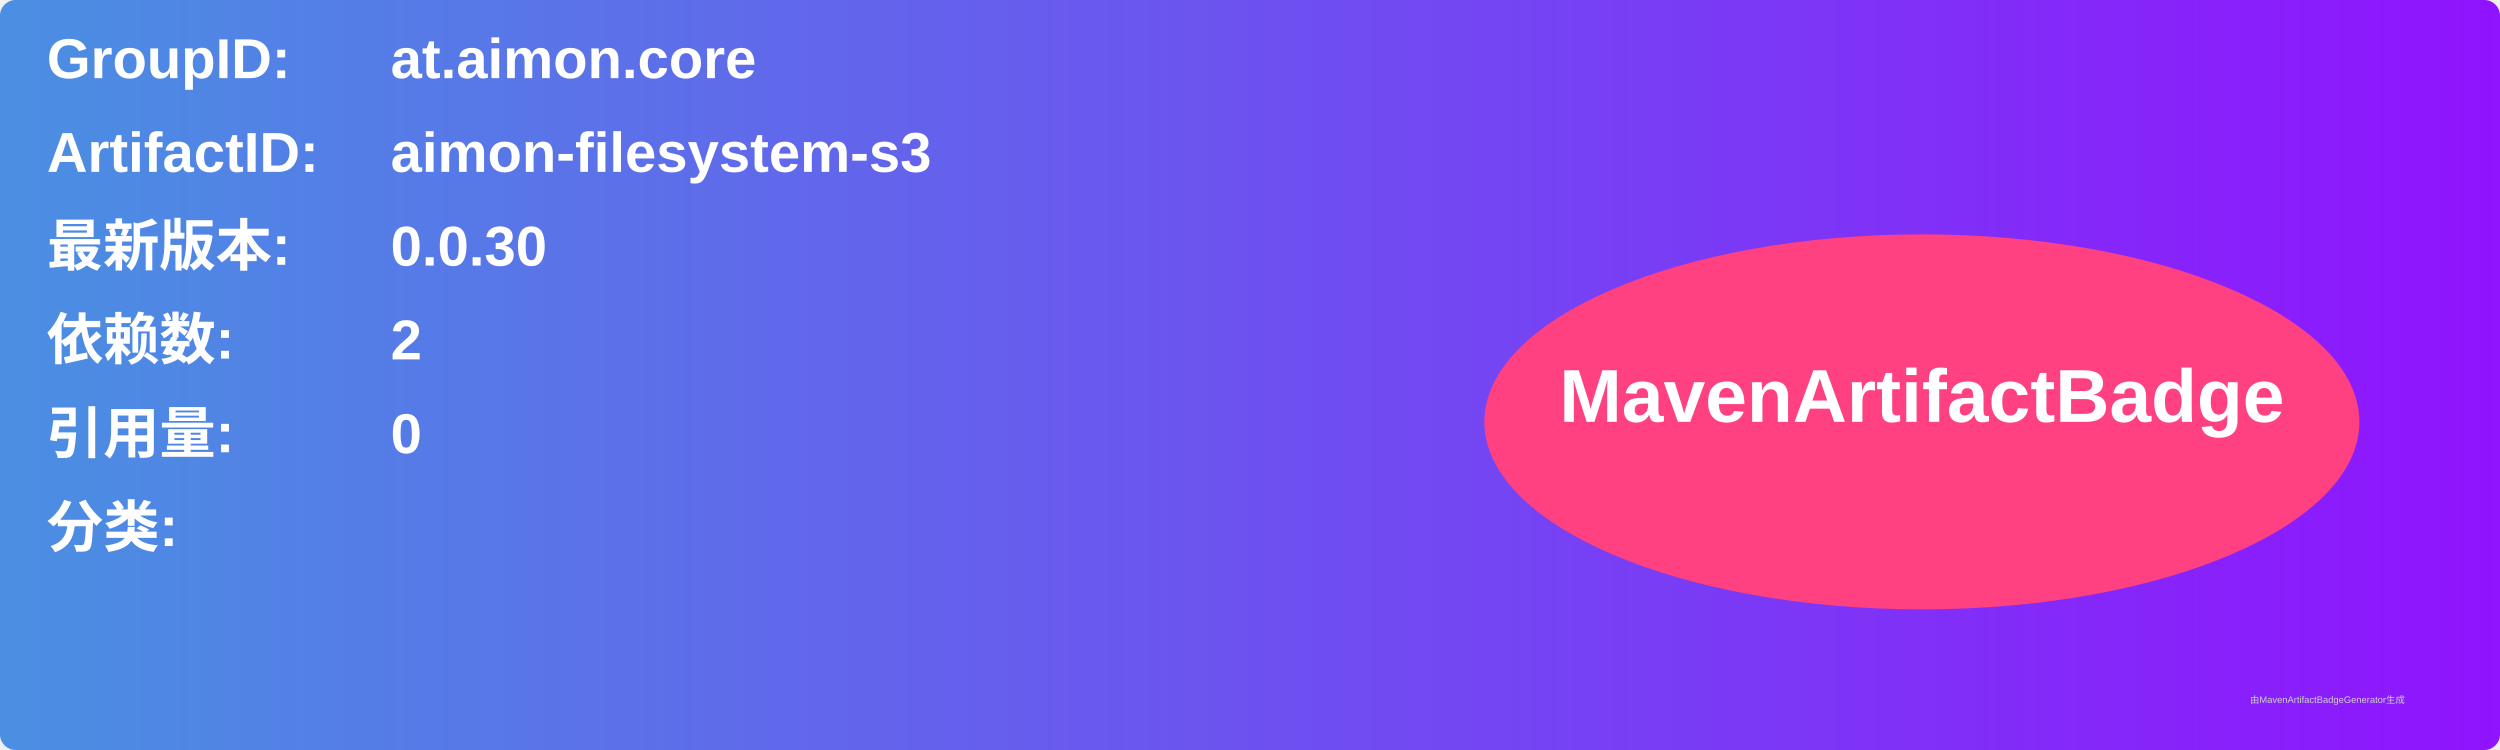
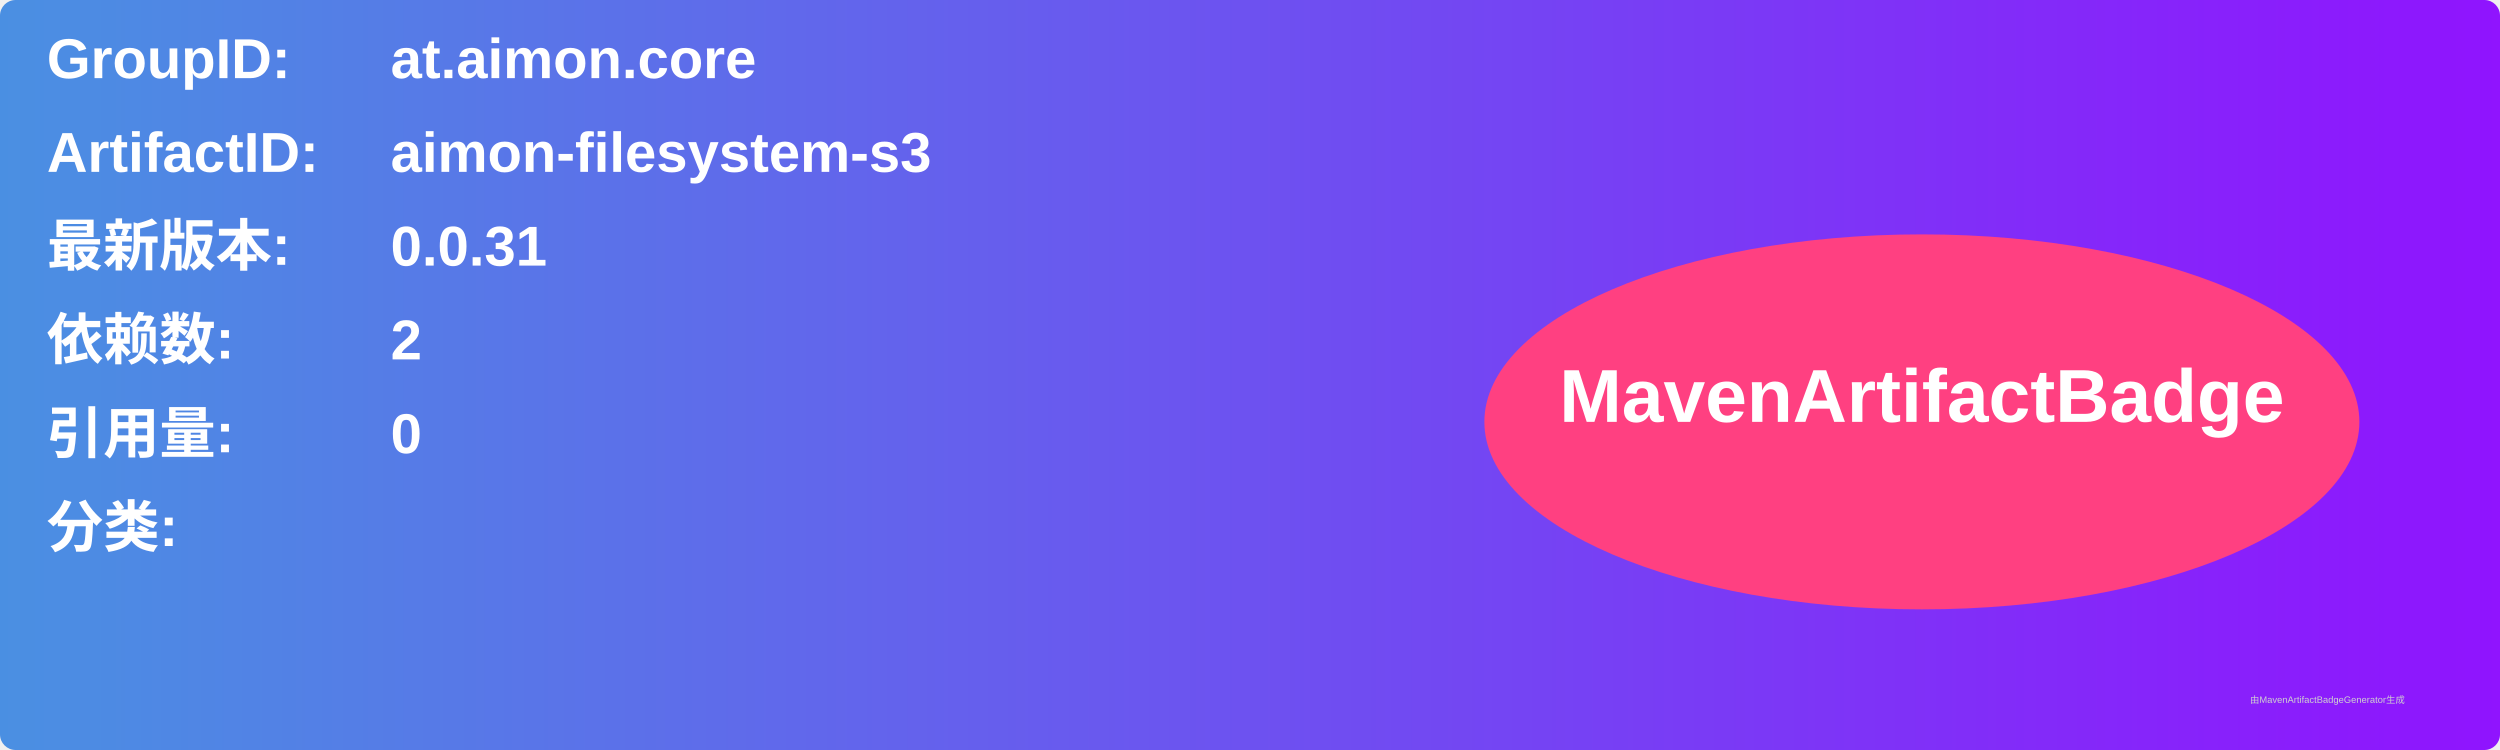
<svg xmlns="http://www.w3.org/2000/svg" width="800" height="240" viewBox="0 0 800 240">
  <linearGradient id="grad" x1="0%" y1="0%" x2="100%" y2="0%">
    <stop offset="0%" stop-color="#4a90e2" />
    <stop offset="100%" stop-color="#9013fe" />
  </linearGradient>
  <rect width="100%" height="100%" rx="5" ry="5" fill="url(#grad)" />
  <g transform="translate(15, 15)">
    <text x="0" y="10" font-family="Arial" font-size="18" fill="white" font-weight="bold" width="260">GroupID:</text>
    <text x="110" y="10" font-family="Arial" font-size="18" fill="white" font-weight="bold" width="460">at.aimon.core</text>
    <text x="0" y="40" font-family="Arial" font-size="18" fill="white" font-weight="bold" width="260">ArtifactID:</text>
    <text x="110" y="40" font-family="Arial" font-size="18" fill="white" font-weight="bold" width="460">aimon-filesystem-s3</text>
    <text x="0" y="70" font-family="Arial" font-size="18" fill="white" font-weight="bold">最新版本:</text>
    <text x="110" y="70" font-family="Arial" font-size="18" fill="white" font-weight="bold">
-       <tspan font-weight="bold">0.0.30</tspan>
+       <tspan font-weight="bold">0.0.31</tspan>
    </text>
    <text x="0" y="100" font-family="Arial" font-size="18" fill="white" font-weight="bold">依赖数: </text>
    <text x="110" y="100" font-family="Arial" font-size="18" fill="white">
      <tspan font-weight="bold">2</tspan>
    </text>
    <text x="0" y="130" font-family="Arial" font-size="18" fill="white" font-weight="bold">引用量: </text>
    <text x="110" y="130" font-family="Arial" font-size="18" fill="white">
      <tspan font-weight="bold">0</tspan>
    </text>
    <text x="0" y="160" font-family="Arial" font-size="18" fill="white" font-weight="bold">分类:</text>
    <text x="10" y="190" font-family="Arial" font-size="10" fill="white">
      <tspan font-weight="bold" />
    </text>
    <ellipse cx="600" cy="120" rx="140" ry="60" fill="#ff4081" />
    <text x="600" y="120" text-anchor="middle" font-family="Arial" font-size="24" fill="white" font-weight="bold">MavenArtifactBadge</text>
  </g>
  <text x="720" y="225" font-family="Arial" font-size="3" fill="#d0d0d0">由MavenArtifactBadgeGenerator生成</text>
</svg>
